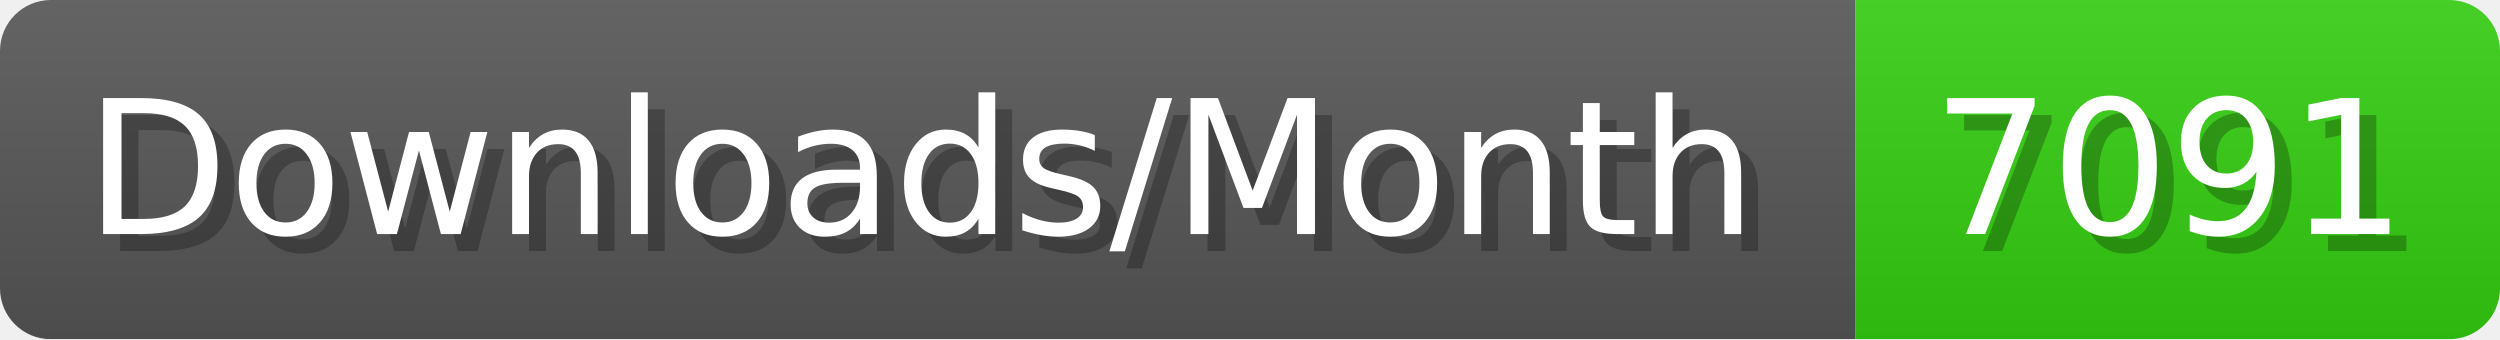
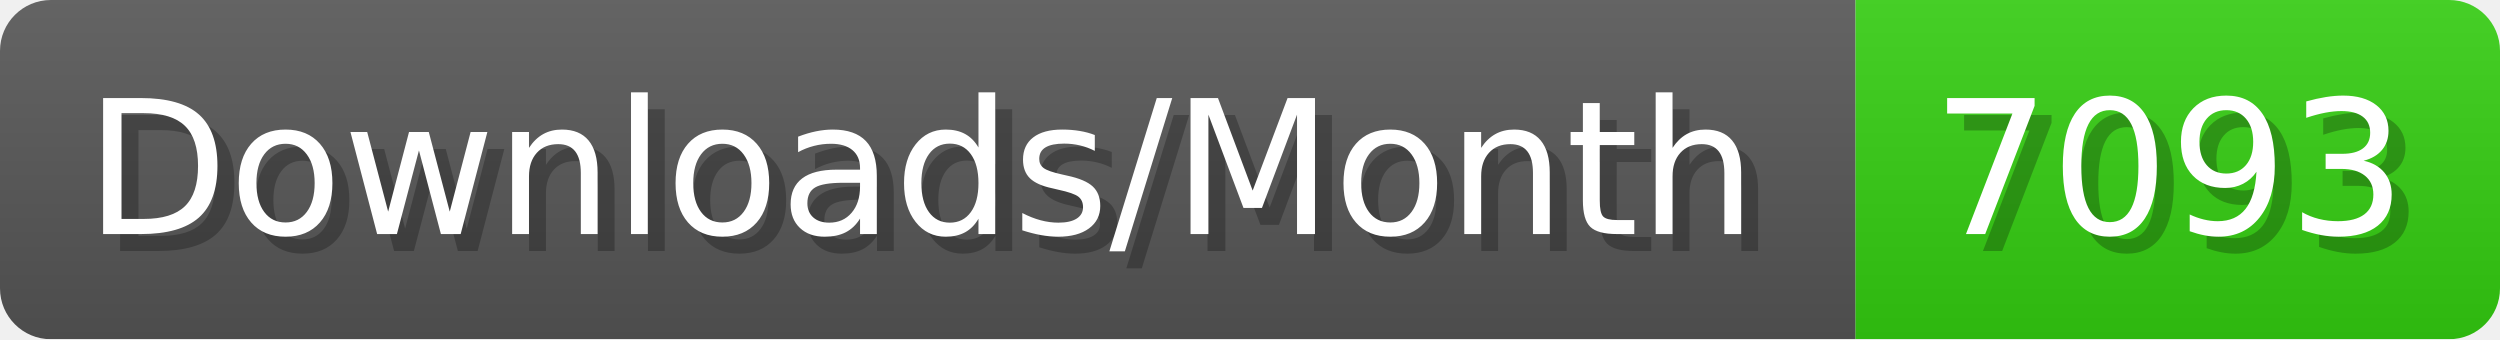
- <svg xmlns="http://www.w3.org/2000/svg" width="147.4" height="20" viewBox="0 0 1474 200" role="img" aria-label="Downloads/Month: 7091">
+ <svg xmlns="http://www.w3.org/2000/svg" width="147.4" height="20" viewBox="0 0 1474 200" role="img" aria-label="Downloads/Month: 7093">
  <linearGradient id="YlXUI" x2="0" y2="100%">
    <stop offset="0" stop-opacity=".1" stop-color="#EEE" />
    <stop offset="1" stop-opacity=".1" />
  </linearGradient>
  <mask id="JHhop">
    <rect width="1474" height="200" rx="30" fill="#FFF" />
  </mask>
  <g mask="url(#JHhop)">
    <rect width="1094" height="200" fill="#555" />
    <rect width="380" height="200" fill="#3C1" x="1094" />
    <rect width="1474" height="200" fill="url(#YlXUI)" />
  </g>
  <g aria-hidden="true" fill="#fff" text-anchor="start" font-family="Verdana,DejaVu Sans,sans-serif" font-size="110">
    <text x="60" y="148" textLength="994" fill="#000" opacity="0.25">Downloads/Month</text>
    <text x="50" y="138" textLength="994">Downloads/Month</text>
-     <text x="1149" y="148" textLength="280" fill="#000" opacity="0.25">7091</text>
-     <text x="1139" y="138" textLength="280">7091</text>
+     <text x="1149" y="148" textLength="280" fill="#000" opacity="0.25">7093</text>
+     <text x="1139" y="138" textLength="280">7093</text>
  </g>
</svg>
